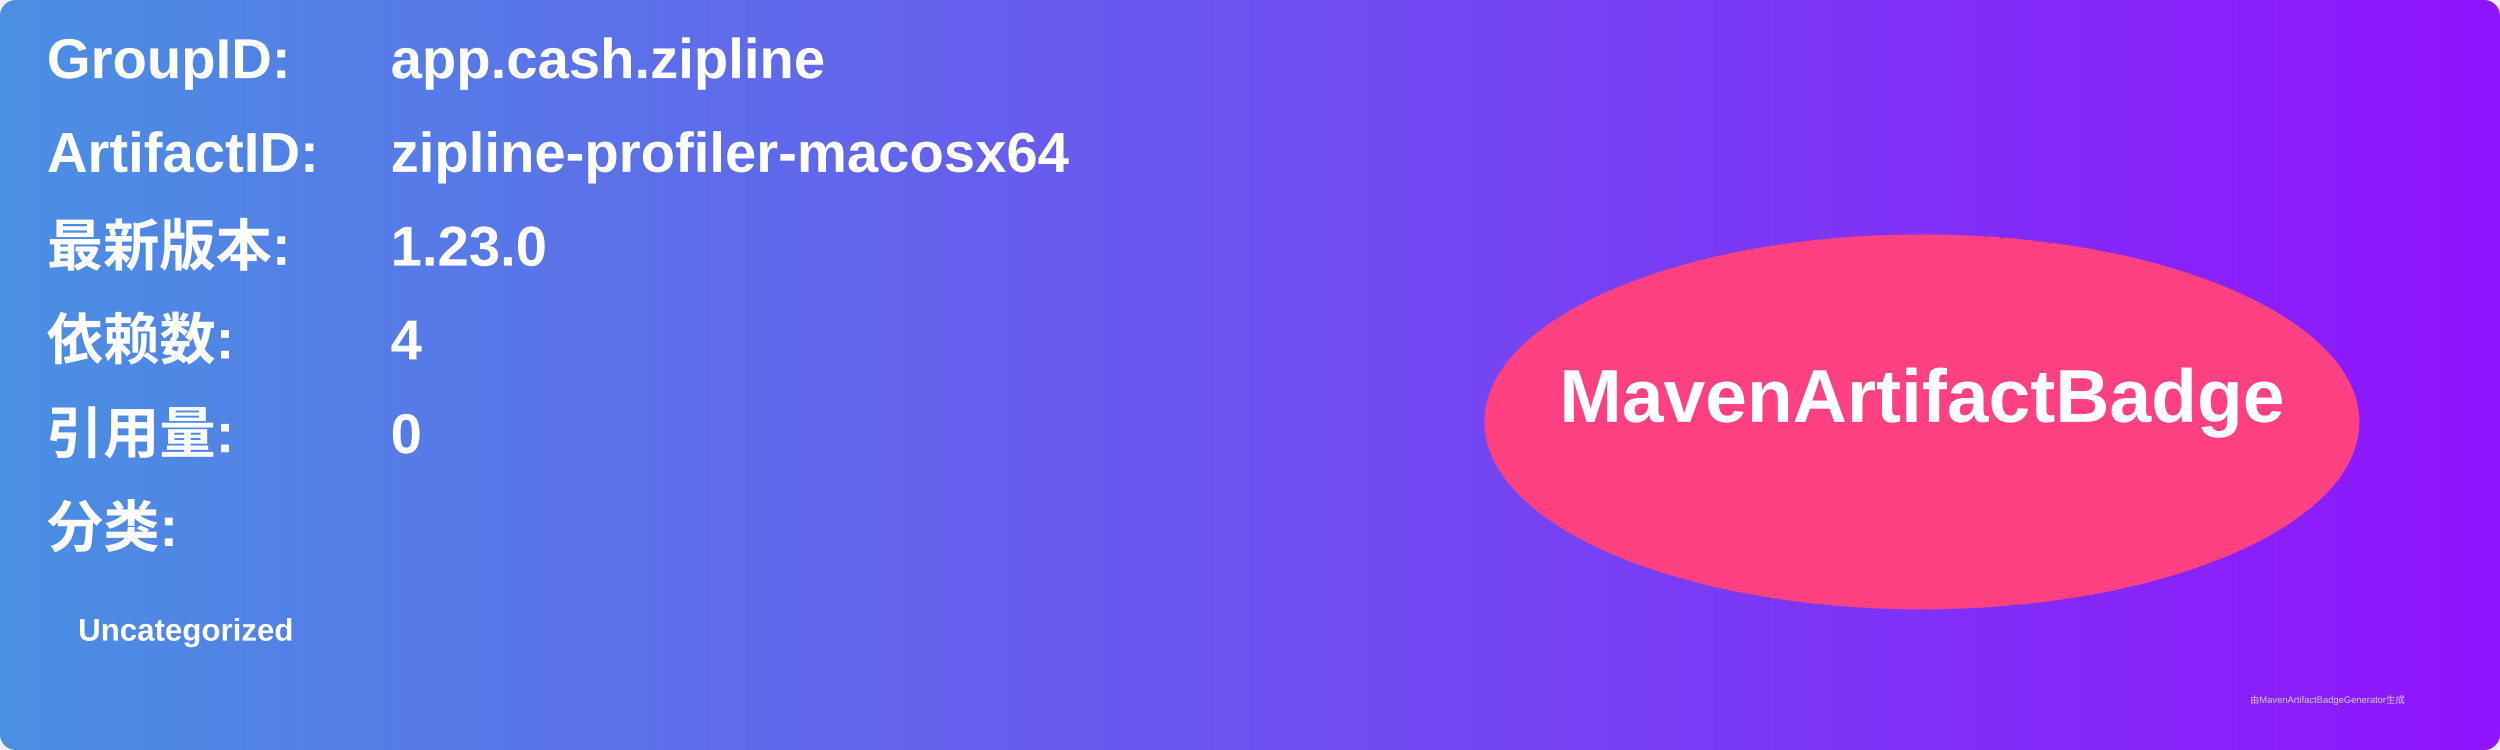
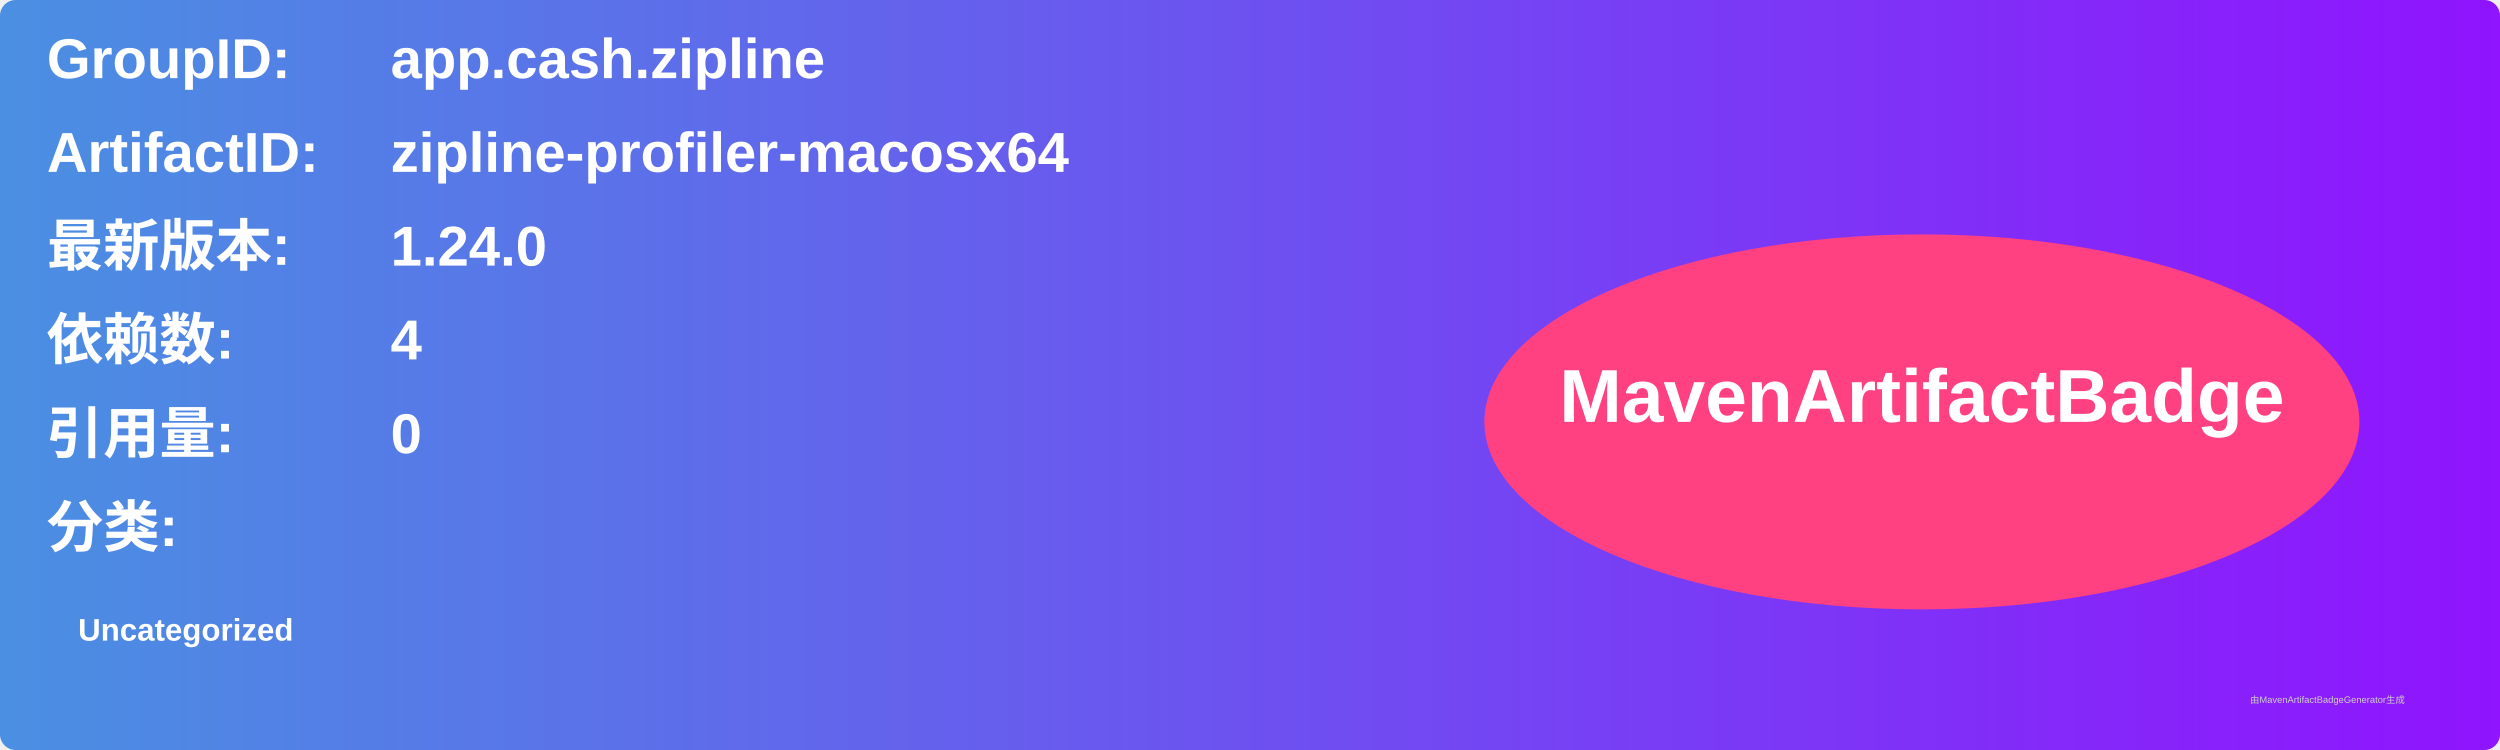
<svg xmlns="http://www.w3.org/2000/svg" width="800" height="240" viewBox="0 0 800 240">
  <linearGradient id="grad" x1="0%" y1="0%" x2="100%" y2="0%">
    <stop offset="0%" stop-color="#4a90e2" />
    <stop offset="100%" stop-color="#9013fe" />
  </linearGradient>
  <rect width="100%" height="100%" rx="5" ry="5" fill="url(#grad)" />
  <g transform="translate(15, 15)">
    <text x="0" y="10" font-family="Arial" font-size="18" fill="white" font-weight="bold" width="260">GroupID:</text>
    <text x="110" y="10" font-family="Arial" font-size="18" fill="white" font-weight="bold" width="460">app.cash.zipline</text>
    <text x="0" y="40" font-family="Arial" font-size="18" fill="white" font-weight="bold" width="260">ArtifactID:</text>
    <text x="110" y="40" font-family="Arial" font-size="18" fill="white" font-weight="bold" width="460">zipline-profiler-macosx64</text>
    <text x="0" y="70" font-family="Arial" font-size="18" fill="white" font-weight="bold">最新版本:</text>
    <text x="110" y="70" font-family="Arial" font-size="18" fill="white" font-weight="bold">
-       <tspan font-weight="bold">1.23.0</tspan>
+       <tspan font-weight="bold">1.24.0</tspan>
    </text>
    <text x="0" y="100" font-family="Arial" font-size="18" fill="white" font-weight="bold">依赖数: </text>
    <text x="110" y="100" font-family="Arial" font-size="18" fill="white">
      <tspan font-weight="bold">4</tspan>
    </text>
    <text x="0" y="130" font-family="Arial" font-size="18" fill="white" font-weight="bold">引用量: </text>
    <text x="110" y="130" font-family="Arial" font-size="18" fill="white">
      <tspan font-weight="bold">0</tspan>
    </text>
    <text x="0" y="160" font-family="Arial" font-size="18" fill="white" font-weight="bold">分类:</text>
    <text x="10" y="190" font-family="Arial" font-size="10" fill="white">
      <tspan font-weight="bold">Uncategorized</tspan>
    </text>
    <ellipse cx="600" cy="120" rx="140" ry="60" fill="#ff4081" />
    <text x="600" y="120" text-anchor="middle" font-family="Arial" font-size="24" fill="white" font-weight="bold">MavenArtifactBadge</text>
  </g>
  <text x="720" y="225" font-family="Arial" font-size="3" fill="#d0d0d0">由MavenArtifactBadgeGenerator生成</text>
</svg>
